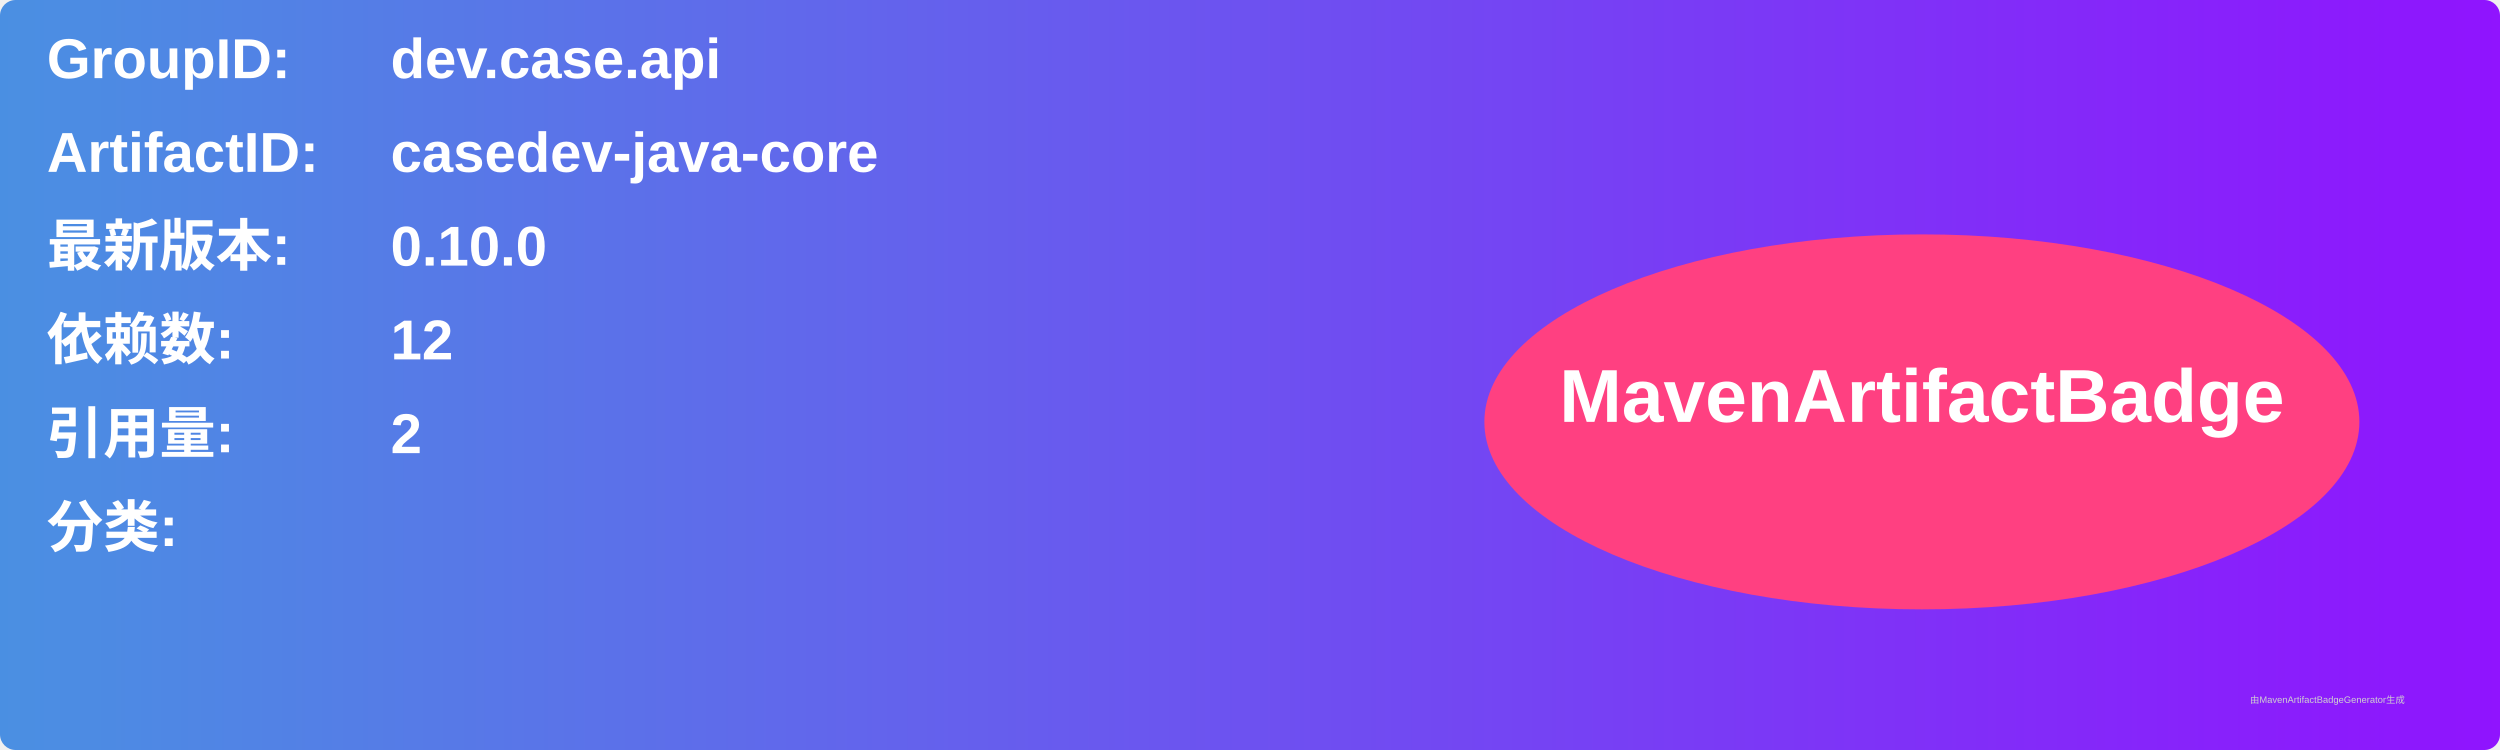
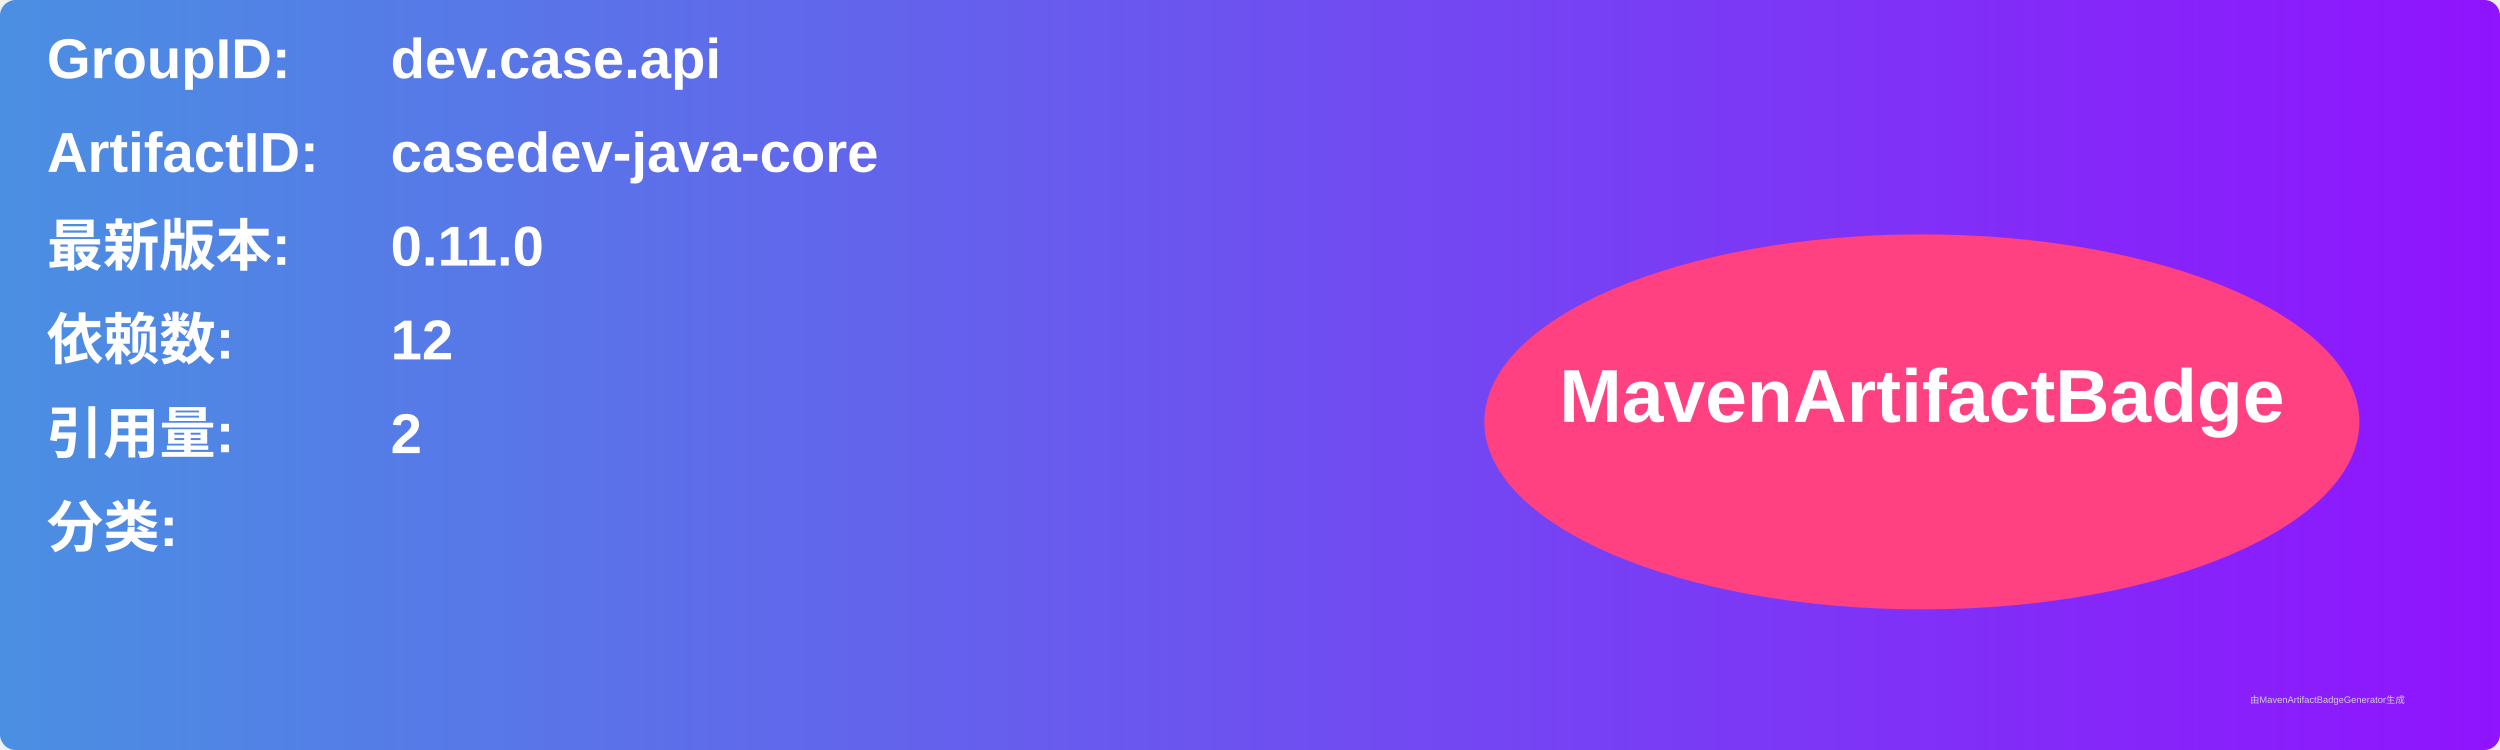
<svg xmlns="http://www.w3.org/2000/svg" width="800" height="240" viewBox="0 0 800 240">
  <linearGradient id="grad" x1="0%" y1="0%" x2="100%" y2="0%">
    <stop offset="0%" stop-color="#4a90e2" />
    <stop offset="100%" stop-color="#9013fe" />
  </linearGradient>
  <rect width="100%" height="100%" rx="5" ry="5" fill="url(#grad)" />
  <g transform="translate(15, 15)">
    <text x="0" y="10" font-family="Arial" font-size="18" fill="white" font-weight="bold" width="260">GroupID:</text>
    <text x="110" y="10" font-family="Arial" font-size="18" fill="white" font-weight="bold" width="460">dev.case.api</text>
    <text x="0" y="40" font-family="Arial" font-size="18" fill="white" font-weight="bold" width="260">ArtifactID:</text>
    <text x="110" y="40" font-family="Arial" font-size="18" fill="white" font-weight="bold" width="460">casedev-java-core</text>
    <text x="0" y="70" font-family="Arial" font-size="18" fill="white" font-weight="bold">最新版本:</text>
    <text x="110" y="70" font-family="Arial" font-size="18" fill="white" font-weight="bold">
-       <tspan font-weight="bold">0.10.0</tspan>
+       <tspan font-weight="bold">0.11.0</tspan>
    </text>
    <text x="0" y="100" font-family="Arial" font-size="18" fill="white" font-weight="bold">依赖数: </text>
    <text x="110" y="100" font-family="Arial" font-size="18" fill="white">
      <tspan font-weight="bold">12</tspan>
    </text>
    <text x="0" y="130" font-family="Arial" font-size="18" fill="white" font-weight="bold">引用量: </text>
    <text x="110" y="130" font-family="Arial" font-size="18" fill="white">
      <tspan font-weight="bold">2</tspan>
    </text>
    <text x="0" y="160" font-family="Arial" font-size="18" fill="white" font-weight="bold">分类:</text>
    <text x="10" y="190" font-family="Arial" font-size="10" fill="white">
      <tspan font-weight="bold" />
    </text>
    <ellipse cx="600" cy="120" rx="140" ry="60" fill="#ff4081" />
    <text x="600" y="120" text-anchor="middle" font-family="Arial" font-size="24" fill="white" font-weight="bold">MavenArtifactBadge</text>
  </g>
  <text x="720" y="225" font-family="Arial" font-size="3" fill="#d0d0d0">由MavenArtifactBadgeGenerator生成</text>
</svg>
